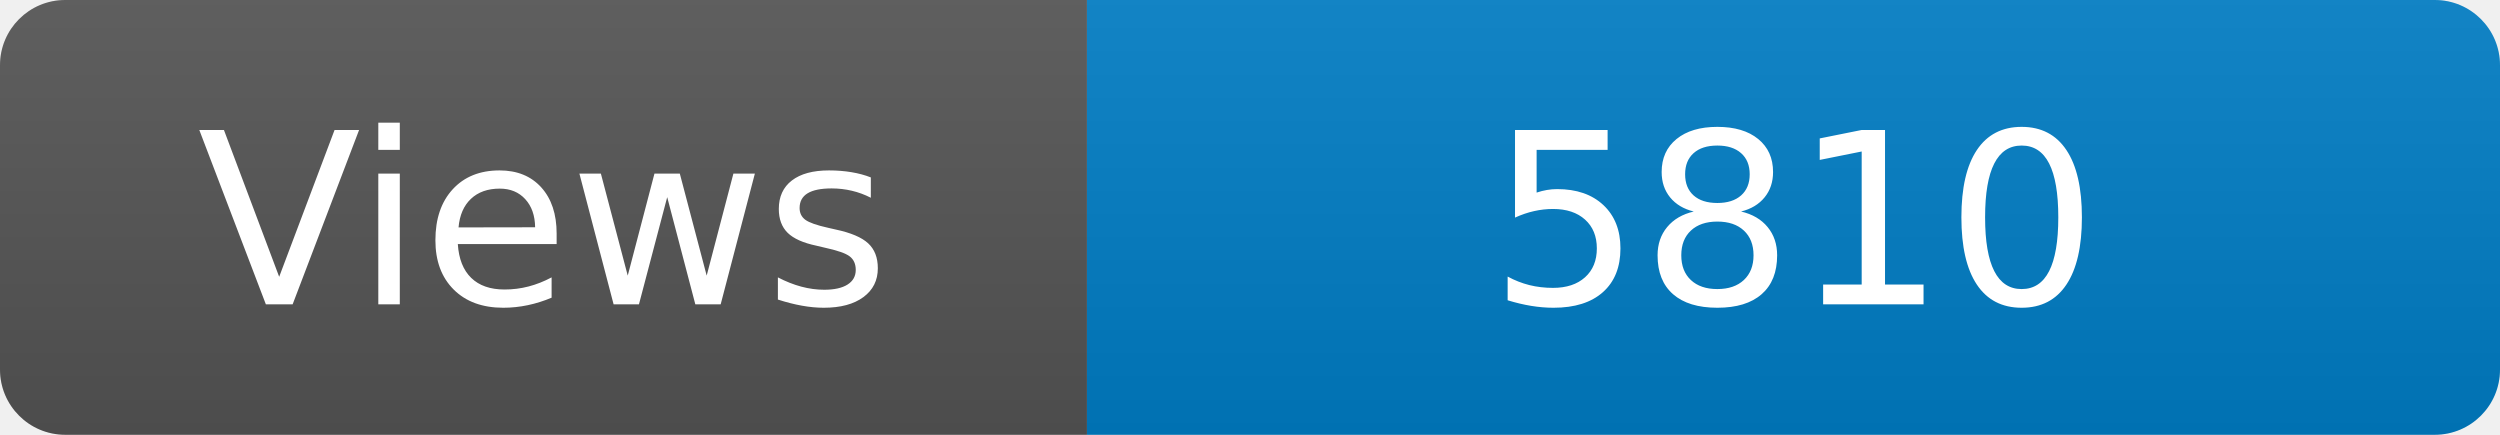
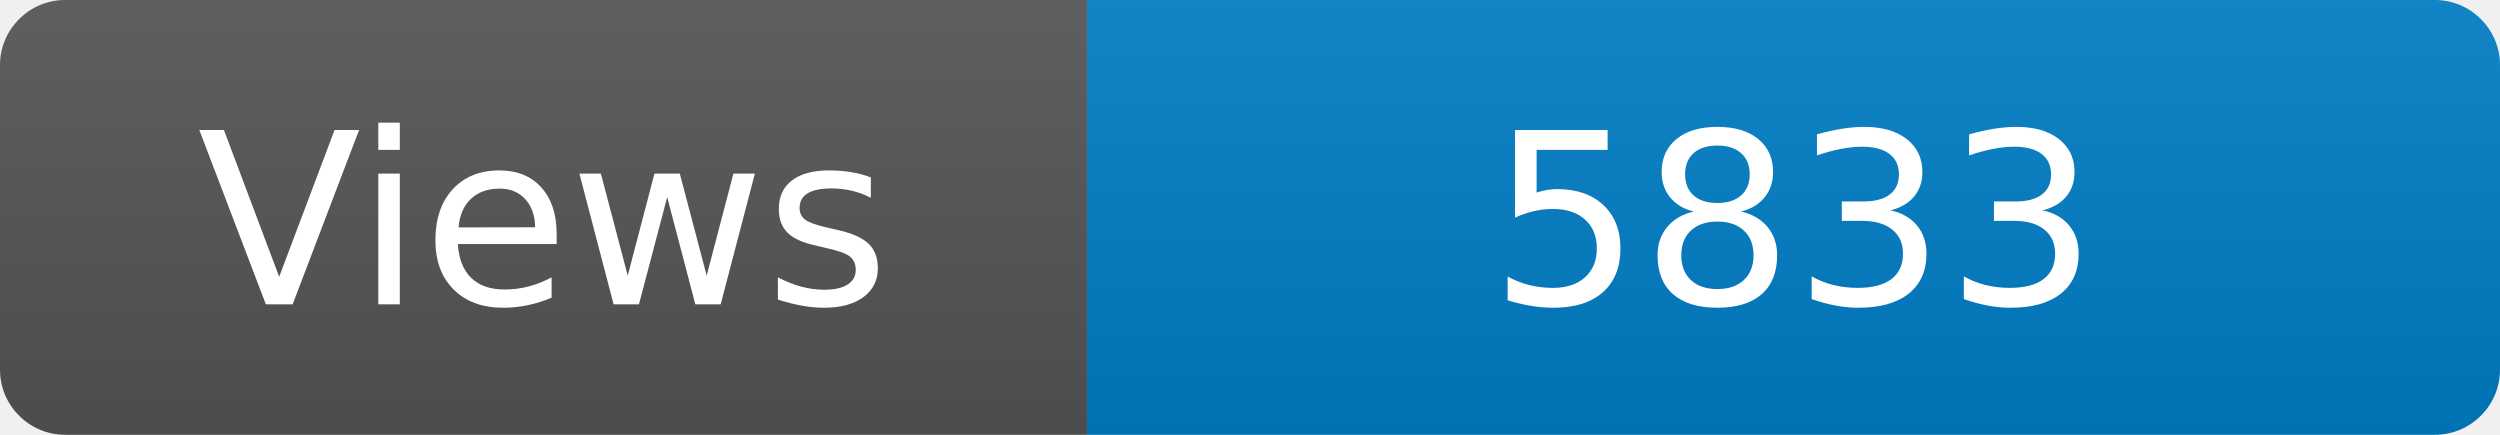
<svg xmlns="http://www.w3.org/2000/svg" width="115" height="20" role="img" aria-label="Maintained?: yes">
  <linearGradient id="s" x2="0" y2="100%">
    <stop offset="0" stop-color="#bbb" stop-opacity=".1" />
    <stop offset="1" stop-opacity=".1" />
  </linearGradient>
  <clipPath id="r">
    <rect width="115" height="20" rx="3" fill="#fff" />
  </clipPath>
  <g clip-path="url(#r)">
    <rect width="50" height="20" fill="#555" />
    <rect x="50" width="160" height="20" fill="#007ec6" />
    <rect width="115" height="20" fill="url(#s)" />
  </g>
  <g fill="#fff" text-anchor="middle" font-family="Verdana,Geneva,DejaVu Sans,sans-serif" font-size="110">
    <text x="250" y="140" transform="scale(.1)" fill="#fff">Views</text>
-     <text x="825" y="140" transform="scale(.1)" fill="#fff">5810</text>
+     <text x="825" y="140" transform="scale(.1)" fill="#fff">5833</text>
  </g>
</svg>
